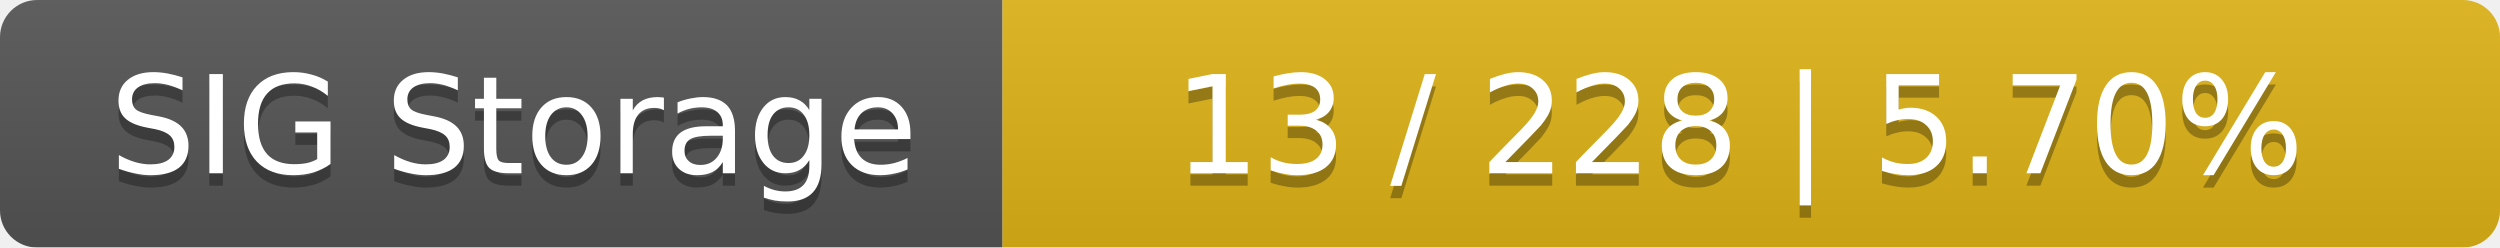
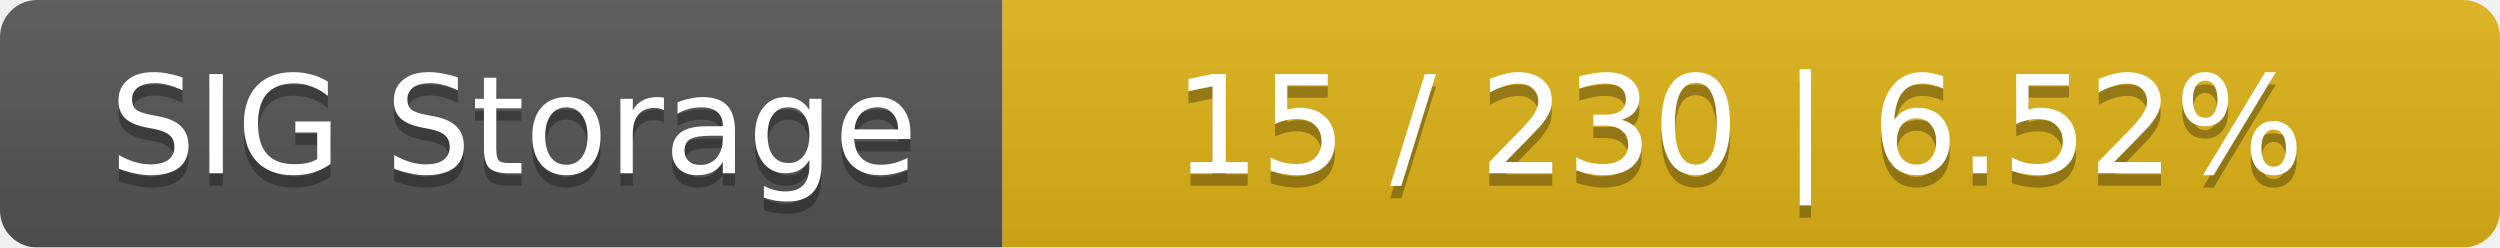
<svg xmlns="http://www.w3.org/2000/svg" width="202" height="20">
  <linearGradient id="smooth" x2="0" y2="100%">
    <stop offset="0" stop-color="#bbb" stop-opacity=".1" />
    <stop offset="1" stop-opacity=".1" />
  </linearGradient>
  <mask id="round">
    <rect width="202" height="20" rx="3" fill="#fff" />
  </mask>
  <g mask="url(#round)">
    <rect width="81" height="20" fill="#555" />
    <rect x="81" width="121" height="20" fill="#dfb317" />
    <rect width="202" height="20" fill="url(#smooth)" />
  </g>
  <g fill="#fff" text-anchor="middle" font-family="DejaVu Sans,Verdana,Geneva,sans-serif" font-size="11">
    <text x="41.5" y="15" fill="#010101" fill-opacity=".3">SIG Storage</text>
    <text x="41.5" y="14">SIG Storage</text>
-     <text x="140.5" y="15" fill="#010101" fill-opacity=".3">13 / 228    |    5.70%</text>
-     <text x="140.5" y="14">13 / 228    |    5.70%</text>
+     <text x="140.5" y="15" fill="#010101" fill-opacity=".3">15 / 230    |    6.52%</text>
+     <text x="140.5" y="14">15 / 230    |    6.52%</text>
  </g>
</svg>
